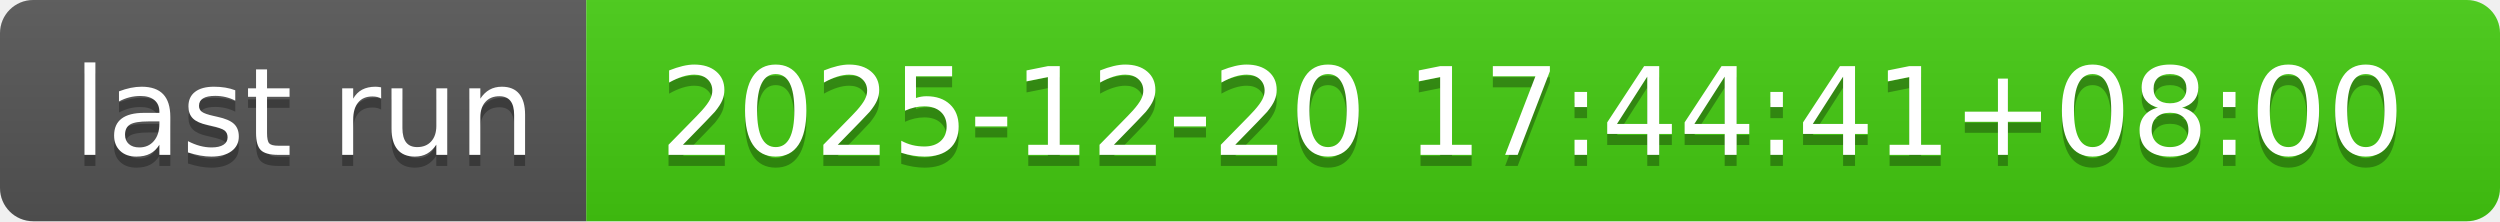
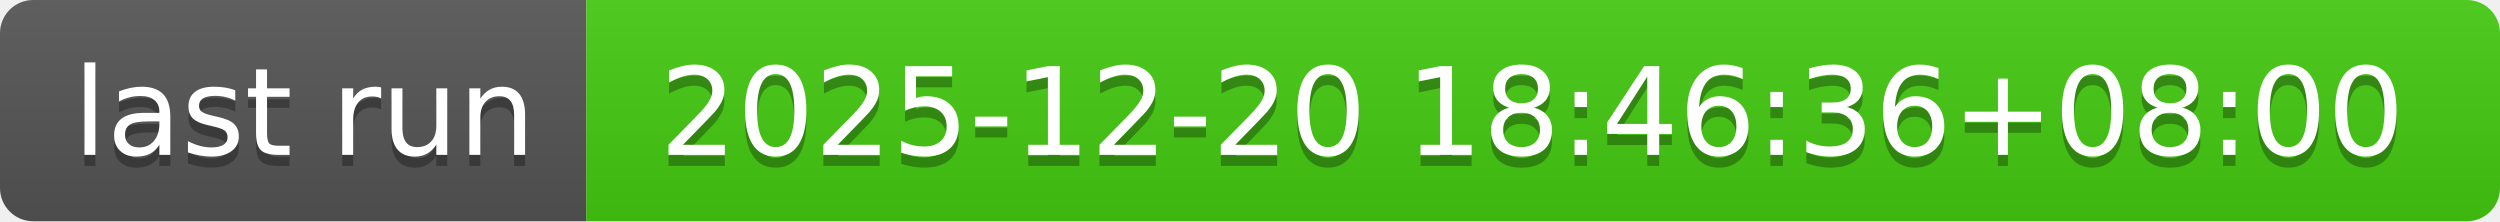
- <svg xmlns="http://www.w3.org/2000/svg" width="226" height="20" role="img" aria-label="last run: 2025-12-20 17:44:41+08:00">
+ <svg xmlns="http://www.w3.org/2000/svg" width="226" height="20" role="img" aria-label="last run: 2025-12-20 18:46:36+08:00">
  <linearGradient id="s" x2="0" y2="100%">
    <stop offset="0" stop-color="#bbb" stop-opacity=".1" />
    <stop offset="1" stop-opacity=".1" />
  </linearGradient>
  <clipPath id="r">
    <rect width="226" height="20" rx="3" fill="#fff" />
  </clipPath>
  <g clip-path="url(#r)">
    <rect width="53" height="20" fill="#555" />
    <rect x="53" width="173" height="20" fill="#4c1" />
    <rect width="226" height="20" fill="url(#s)" />
  </g>
  <g fill="#fff" text-anchor="middle" font-family="Verdana,Geneva,DejaVu Sans,sans-serif" text-rendering="geometricPrecision" font-size="110">
    <text aria-hidden="true" x="275" y="150" fill="#010101" fill-opacity=".3" transform="scale(.1)" textLength="430">last run</text>
    <text x="275" y="140" transform="scale(.1)" fill="#fff" textLength="430">last run</text>
-     <text aria-hidden="true" x="1385" y="150" fill="#010101" fill-opacity=".3" transform="scale(.1)" textLength="1630">2025-12-20 17:44:41+08:00</text>
-     <text x="1385" y="140" transform="scale(.1)" fill="#fff" textLength="1630">2025-12-20 17:44:41+08:00</text>
+     <text aria-hidden="true" x="1385" y="150" fill="#010101" fill-opacity=".3" transform="scale(.1)" textLength="1630">2025-12-20 18:46:36+08:00</text>
+     <text x="1385" y="140" transform="scale(.1)" fill="#fff" textLength="1630">2025-12-20 18:46:36+08:00</text>
  </g>
</svg>
